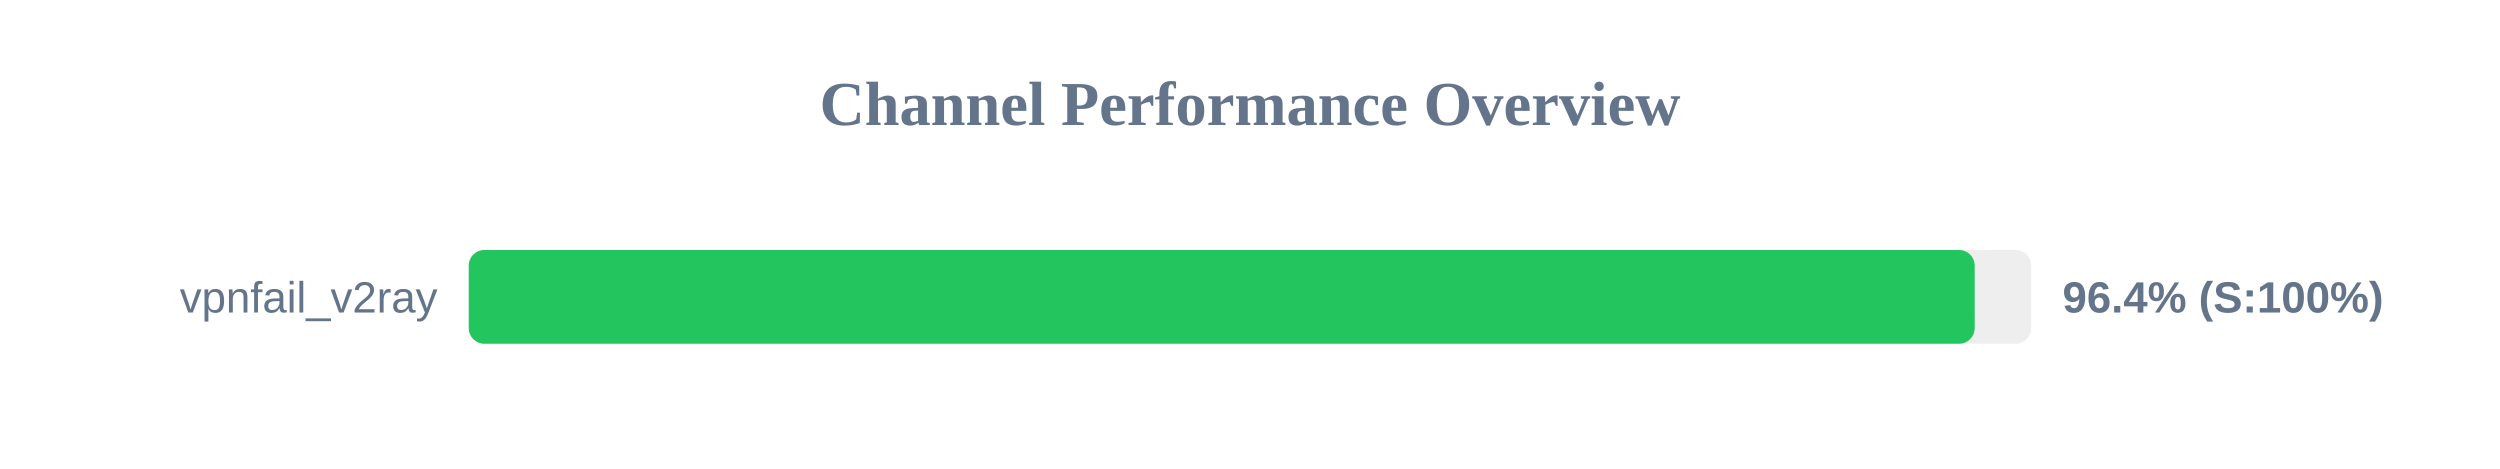
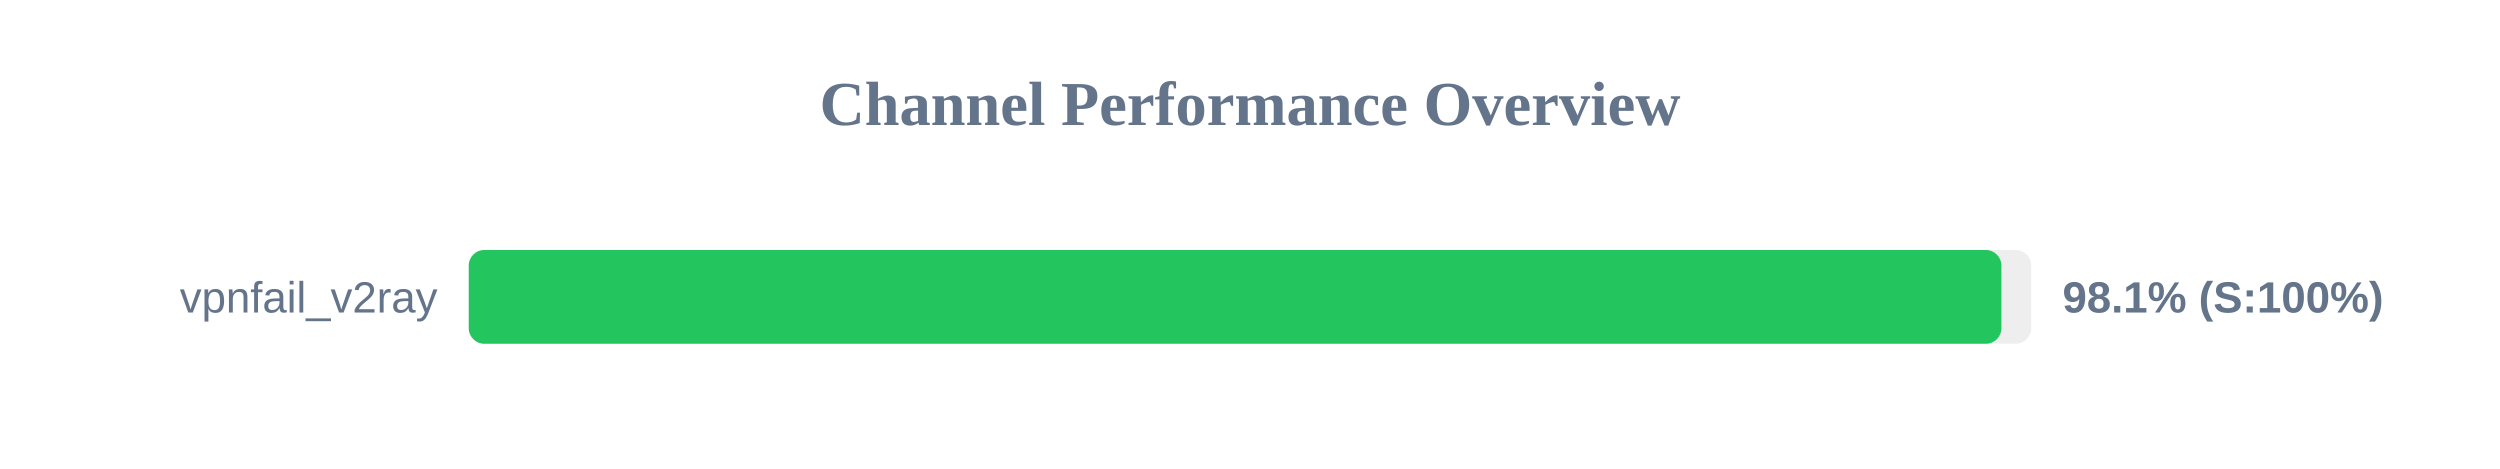
<svg xmlns="http://www.w3.org/2000/svg" width="800" height="150" version="1.1">
  <style>
        .row { font: 14px Arial; fill: #64748b; }
        .score { font: bold 14px Arial; fill: #64748b; }
    </style>
  <text x="400" y="40" text-anchor="middle" font-size="20px" font-weight="bold" fill="#64748b">Channel Performance Overview</text>
  <rect x="150" y="80" width="500" height="30" fill="#eee" rx="5" />
-   <rect x="150" y="80" width="481.9" height="30" fill="#22c55e" rx="5" />
+   <rect x="150" y="80" width="490.45" height="30" fill="#22c55e" rx="5" />
  <text x="140" y="100" text-anchor="end" class="row">vpnfail_v2ray</text>
-   <text x="660" y="100" text-anchor="start" class="score">96.4% (S:100%)</text>
+   <text x="660" y="100" text-anchor="start" class="score">98.1% (S:100%)</text>
</svg>
